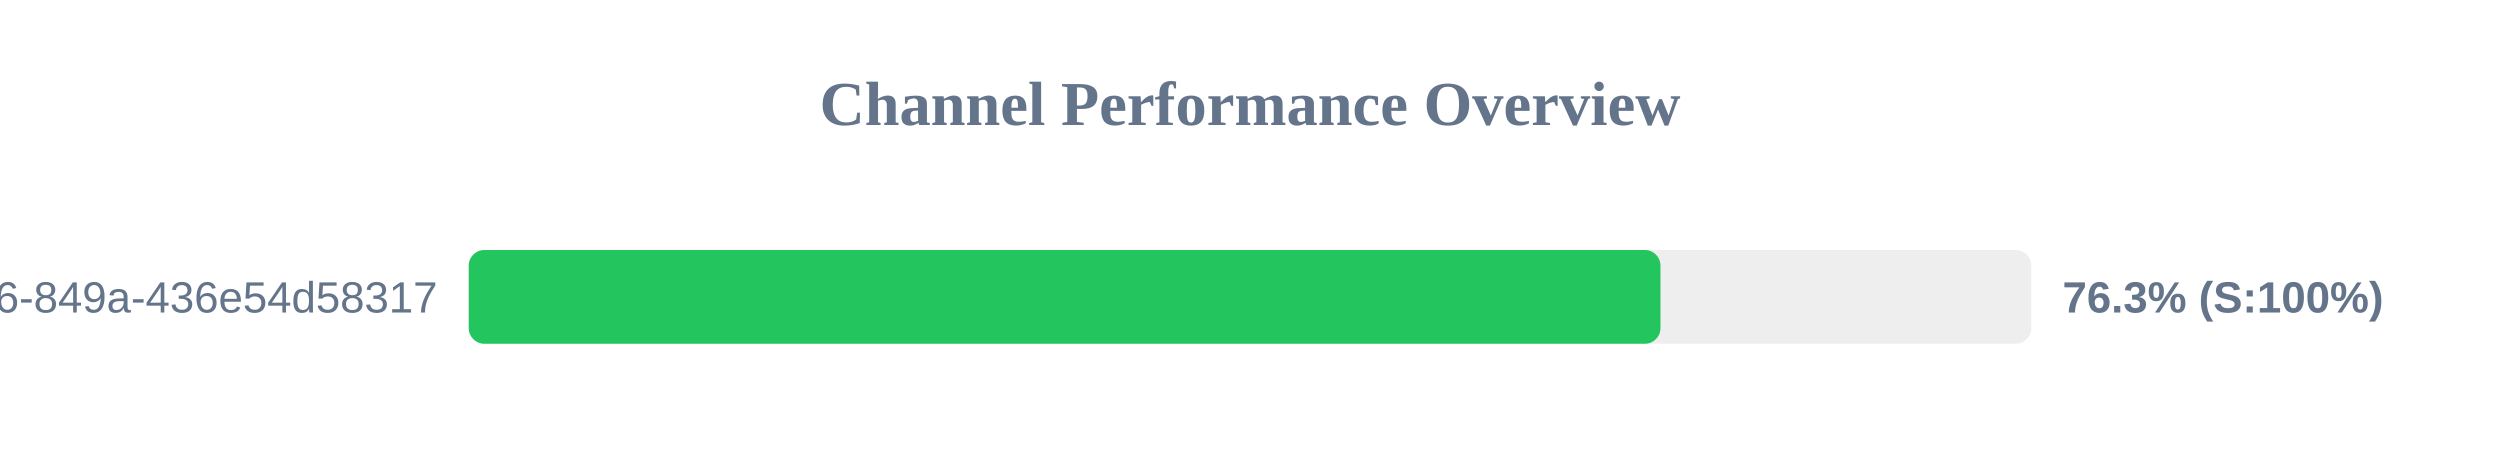
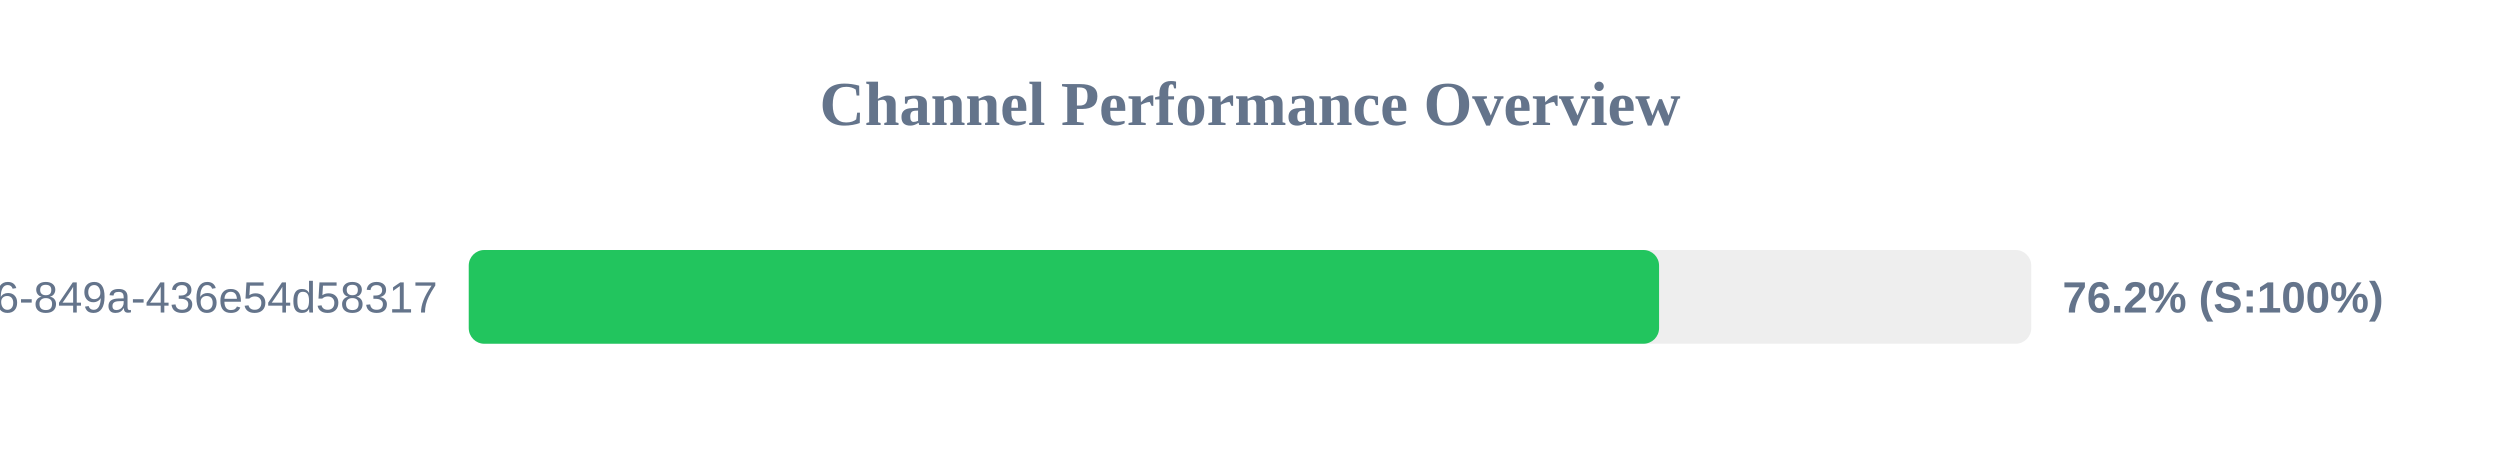
<svg xmlns="http://www.w3.org/2000/svg" width="800" height="150" version="1.1">
  <style>
        .row { font: 14px Arial; fill: #64748b; }
        .score { font: bold 14px Arial; fill: #64748b; }
    </style>
  <text x="400" y="40" text-anchor="middle" font-size="20px" font-weight="bold" fill="#64748b">Channel Performance Overview</text>
  <rect x="150" y="80" width="500" height="30" fill="#eee" rx="5" />
-   <rect x="150" y="80" width="381.35" height="30" fill="#22c55e" rx="5" />
+   <rect x="150" y="80" width="380.9" height="30" fill="#22c55e" rx="5" />
  <text x="140" y="100" text-anchor="end" class="row">?uuid=29fbd51f-03c8-4d76-849a-436e54d58317</text>
-   <text x="660" y="100" text-anchor="start" class="score">76.3% (S:100%)</text>
+   <text x="660" y="100" text-anchor="start" class="score">76.2% (S:100%)</text>
</svg>
